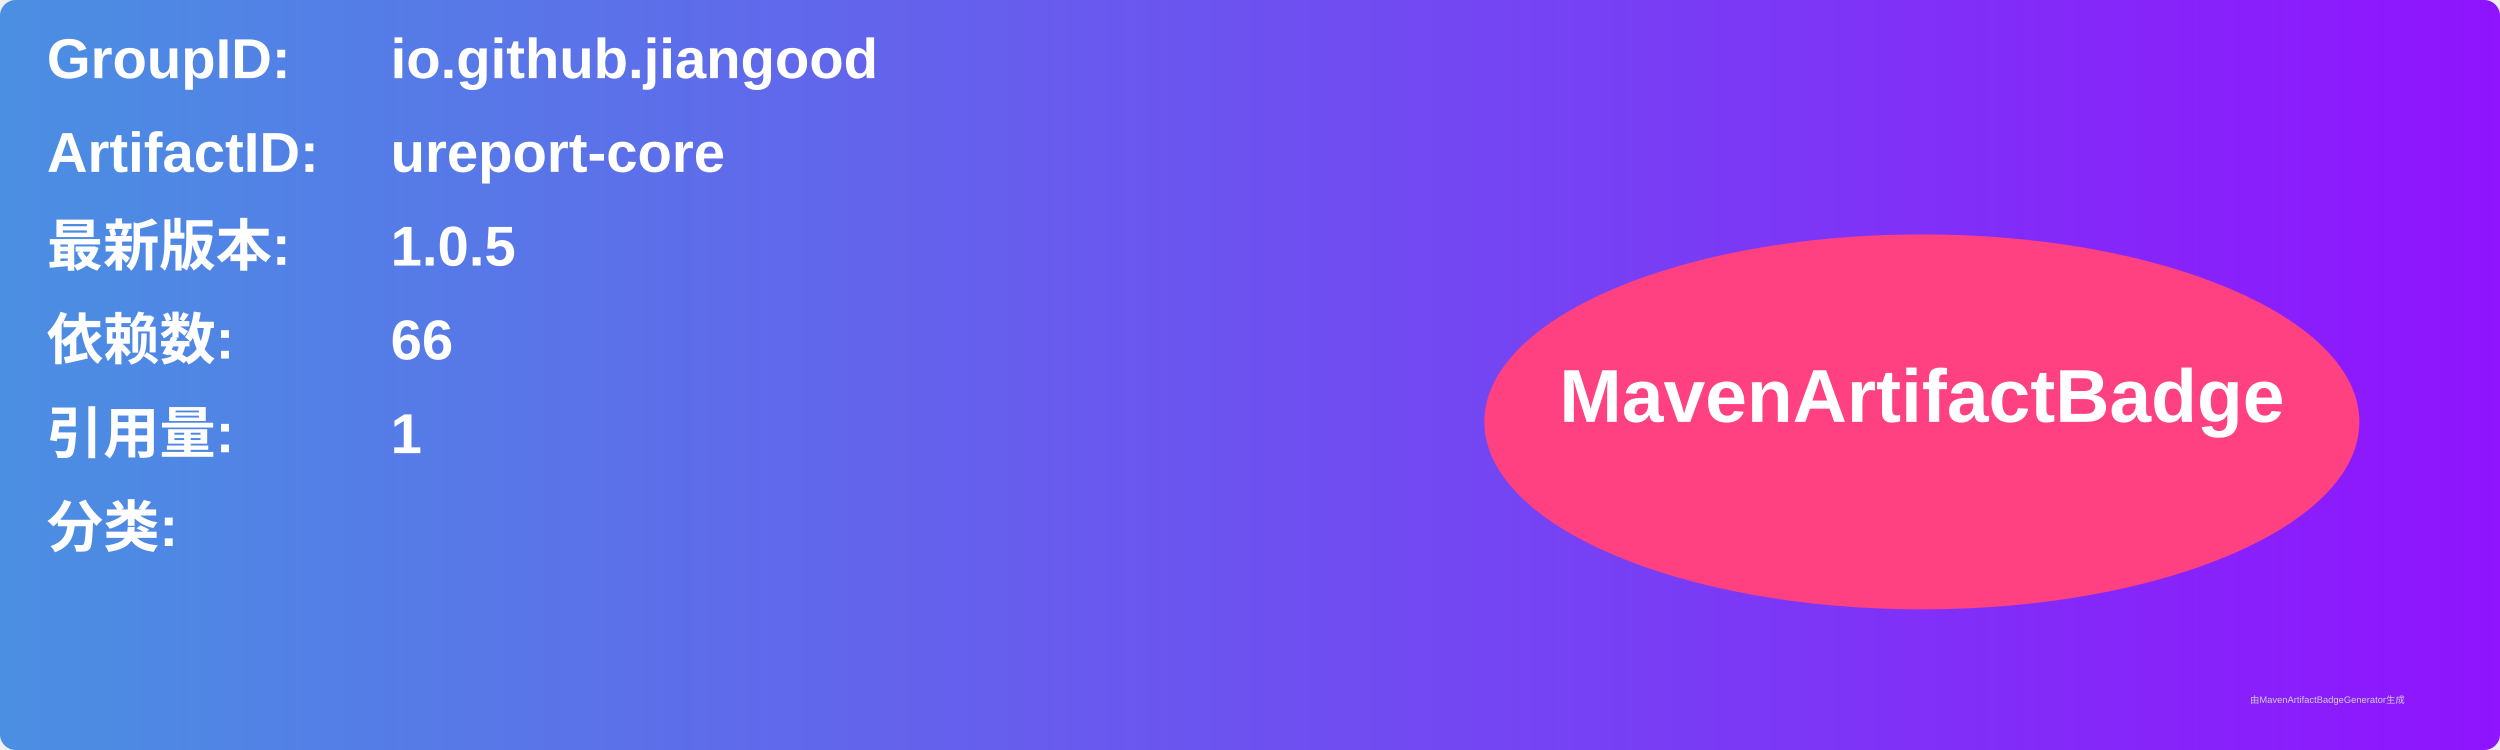
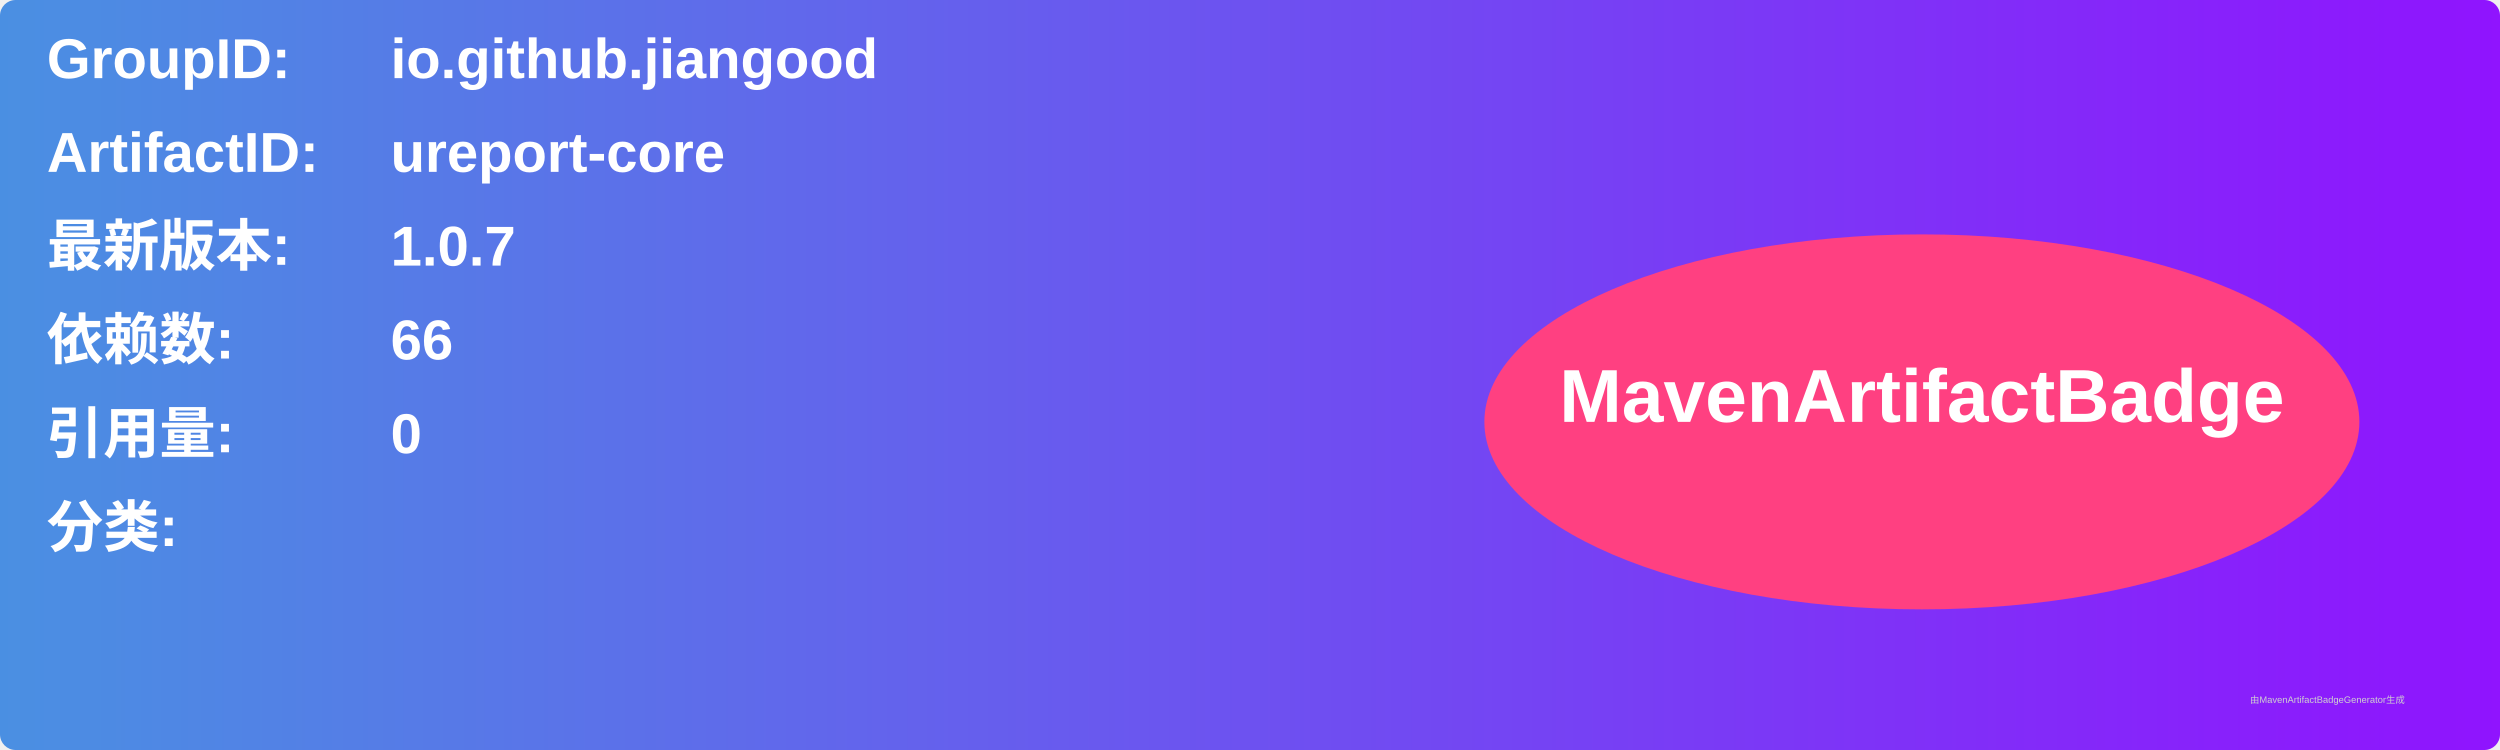
<svg xmlns="http://www.w3.org/2000/svg" width="800" height="240" viewBox="0 0 800 240">
  <linearGradient id="grad" x1="0%" y1="0%" x2="100%" y2="0%">
    <stop offset="0%" stop-color="#4a90e2" />
    <stop offset="100%" stop-color="#9013fe" />
  </linearGradient>
  <rect width="100%" height="100%" rx="5" ry="5" fill="url(#grad)" />
  <g transform="translate(15, 15)">
    <text x="0" y="10" font-family="Arial" font-size="18" fill="white" font-weight="bold" width="260">GroupID:</text>
    <text x="110" y="10" font-family="Arial" font-size="18" fill="white" font-weight="bold" width="460">io.github.jiangood</text>
    <text x="0" y="40" font-family="Arial" font-size="18" fill="white" font-weight="bold" width="260">ArtifactID:</text>
    <text x="110" y="40" font-family="Arial" font-size="18" fill="white" font-weight="bold" width="460">ureport-core</text>
    <text x="0" y="70" font-family="Arial" font-size="18" fill="white" font-weight="bold">最新版本:</text>
    <text x="110" y="70" font-family="Arial" font-size="18" fill="white" font-weight="bold">
-       <tspan font-weight="bold">1.0.5</tspan>
+       <tspan font-weight="bold">1.0.7</tspan>
    </text>
    <text x="0" y="100" font-family="Arial" font-size="18" fill="white" font-weight="bold">依赖数: </text>
    <text x="110" y="100" font-family="Arial" font-size="18" fill="white">
      <tspan font-weight="bold">66</tspan>
    </text>
    <text x="0" y="130" font-family="Arial" font-size="18" fill="white" font-weight="bold">引用量: </text>
    <text x="110" y="130" font-family="Arial" font-size="18" fill="white">
-       <tspan font-weight="bold">1</tspan>
+       <tspan font-weight="bold">0</tspan>
    </text>
    <text x="0" y="160" font-family="Arial" font-size="18" fill="white" font-weight="bold">分类:</text>
    <text x="10" y="190" font-family="Arial" font-size="10" fill="white">
      <tspan font-weight="bold" />
    </text>
    <ellipse cx="600" cy="120" rx="140" ry="60" fill="#ff4081" />
    <text x="600" y="120" text-anchor="middle" font-family="Arial" font-size="24" fill="white" font-weight="bold">MavenArtifactBadge</text>
  </g>
  <text x="720" y="225" font-family="Arial" font-size="3" fill="#d0d0d0">由MavenArtifactBadgeGenerator生成</text>
</svg>
